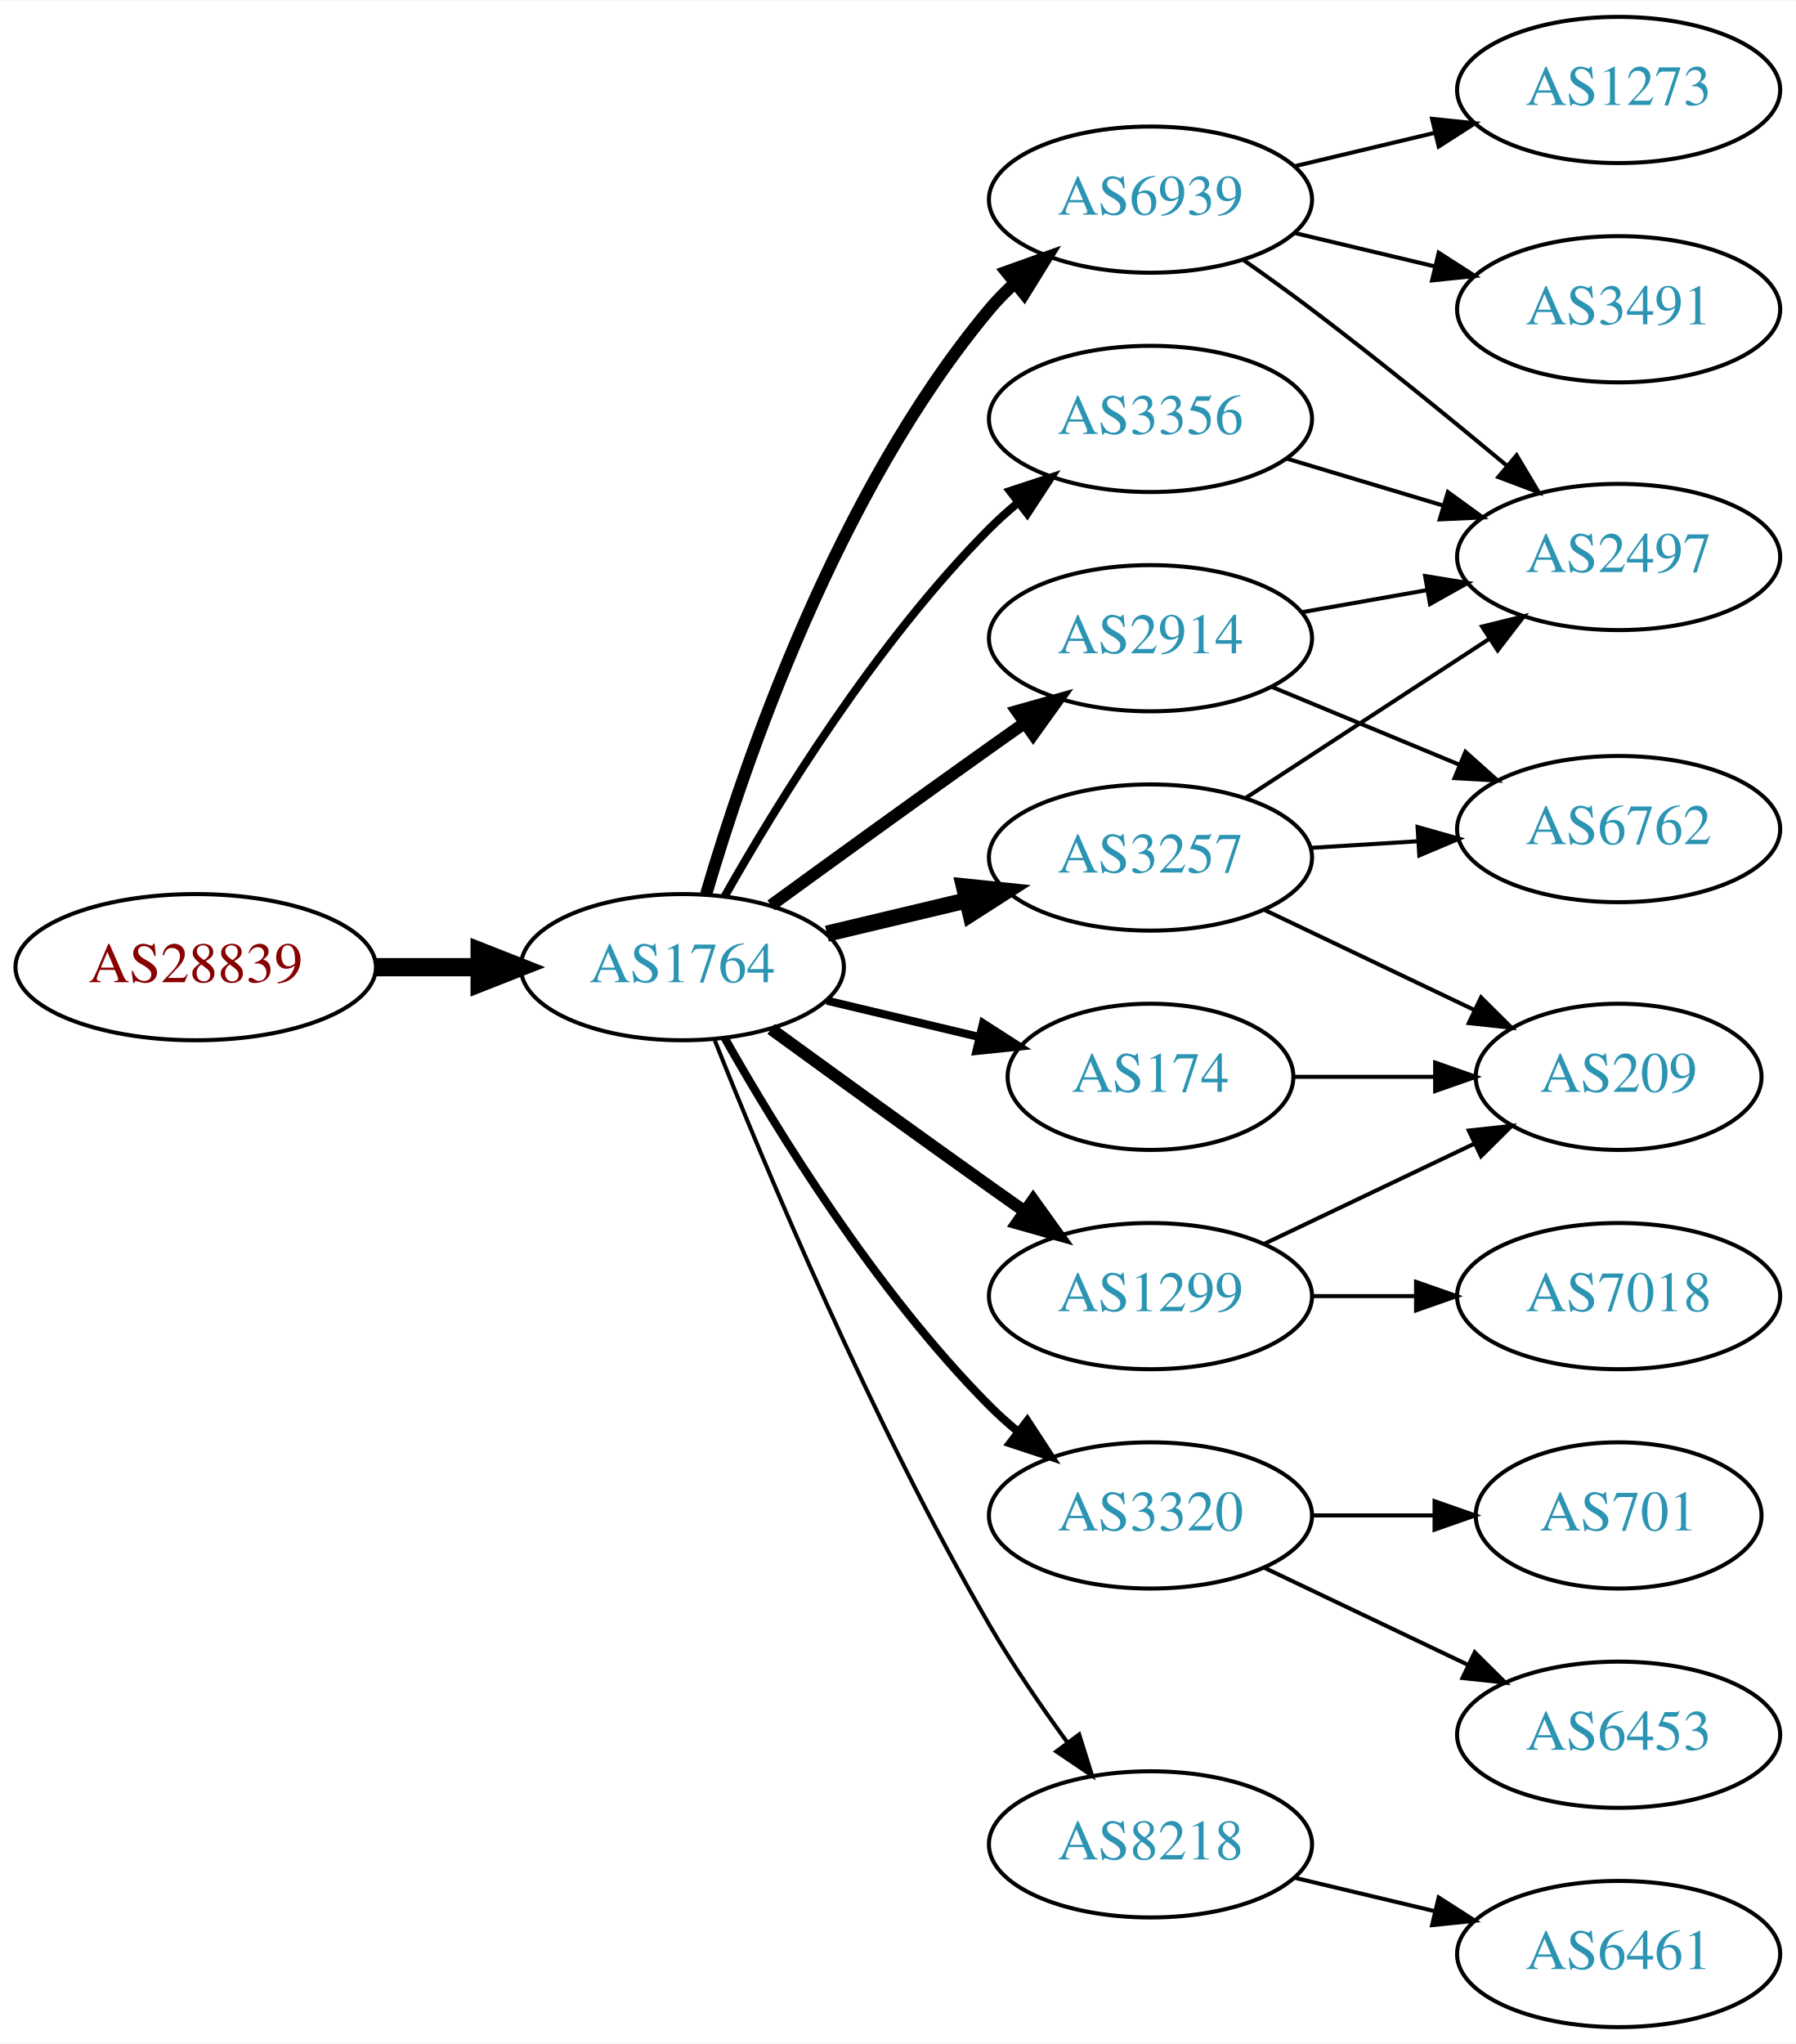
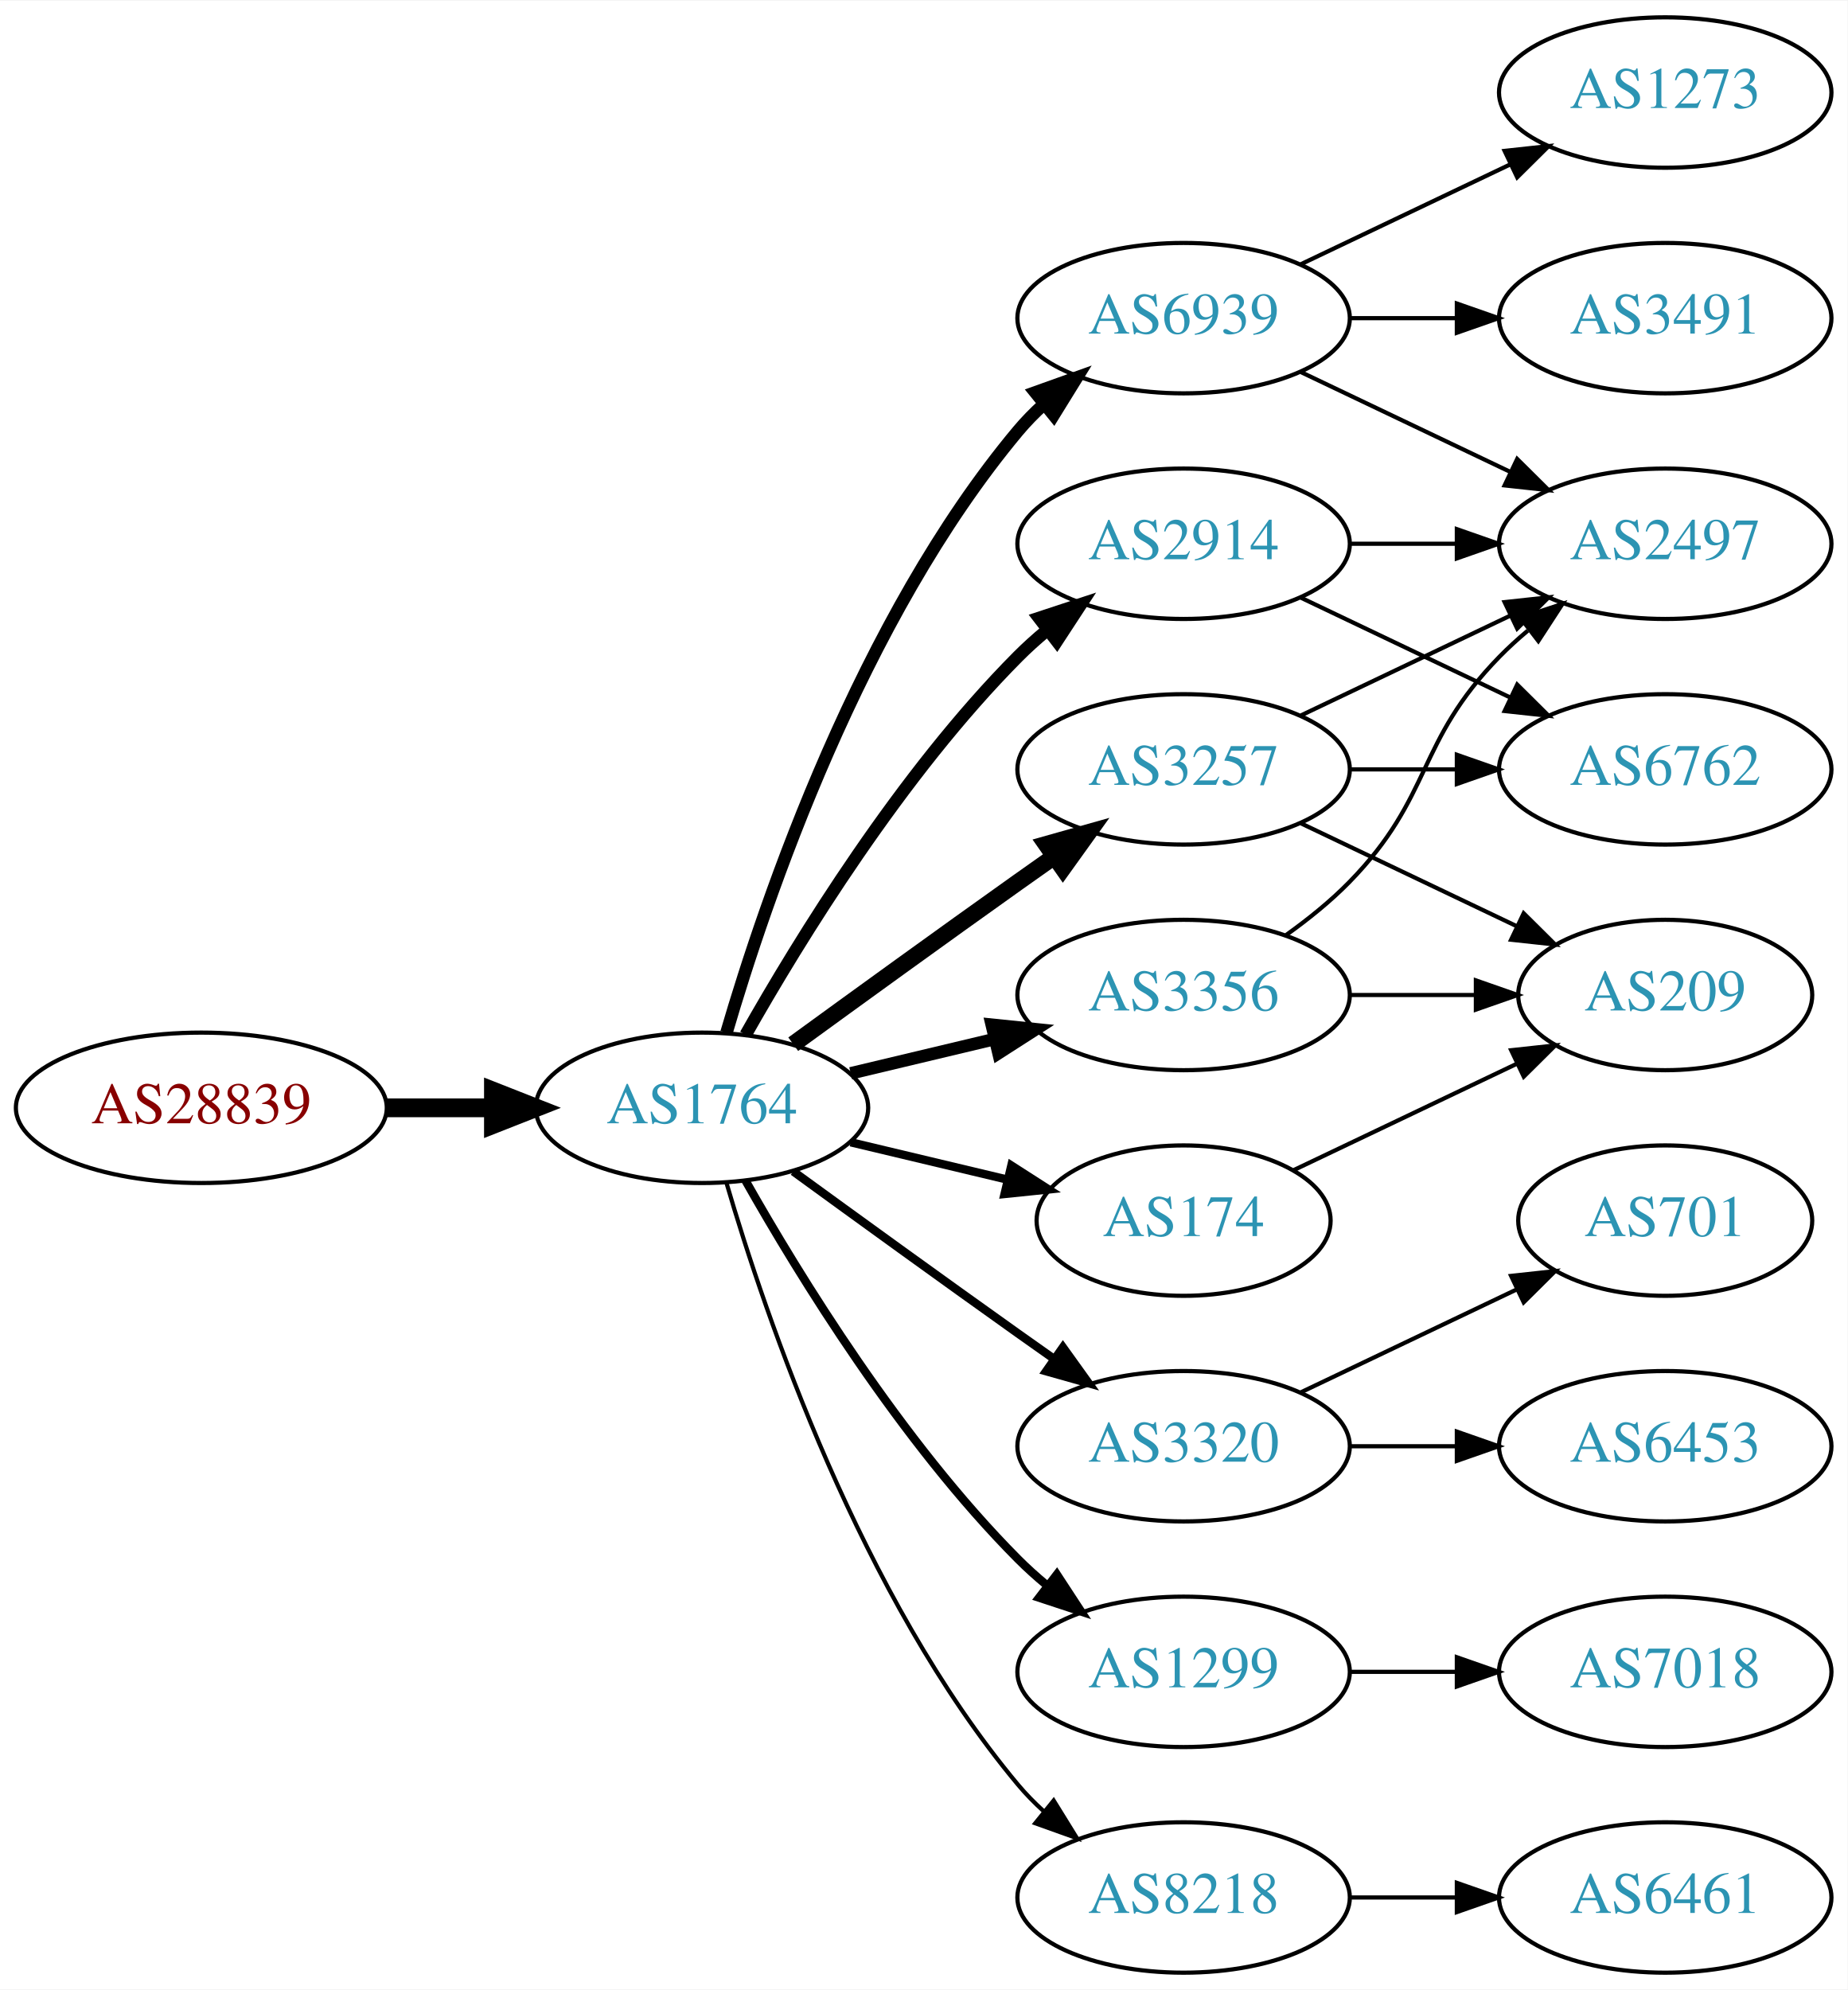
- <svg xmlns="http://www.w3.org/2000/svg" xmlns:xlink="http://www.w3.org/1999/xlink" width="442pt" height="503pt" viewBox="0.00 0.00 442.27 503.00">
-   <g id="graph0" class="graph" transform="scale(1 1) rotate(0) translate(4 499)">
-     <polygon fill="white" stroke="none" points="-4,4 -4,-499 438.271,-499 438.271,4 -4,4" />
+ <svg xmlns="http://www.w3.org/2000/svg" xmlns:xlink="http://www.w3.org/1999/xlink" width="442pt" height="476pt" viewBox="0.00 0.00 442.27 476.00">
+   <g id="graph0" class="graph" transform="scale(1 1) rotate(0) translate(4 472)">
+     <polygon fill="white" stroke="none" points="-4,4 -4,-472 438.271,-472 438.271,4 -4,4" />
    <g id="node1" class="node">
      <g id="a_node1">
        <a xlink:href="/asn/28839" xlink:title="AS28839 ~ ASN-UNOV [AT]">
-           <ellipse fill="#ffffff" stroke="black" cx="44.196" cy="-261" rx="44.393" ry="18" />
-           <text text-anchor="middle" x="44.196" y="-257.3" font-family="Times,serif" font-size="14.00" fill="#880000">AS28839</text>
+           <ellipse fill="#ffffff" stroke="black" cx="44.196" cy="-207" rx="44.393" ry="18" />
+           <text text-anchor="middle" x="44.196" y="-203.3" font-family="Times,serif" font-size="14.00" fill="#880000">AS28839</text>
        </a>
      </g>
    </g>
    <g id="node2" class="node">
      <g id="a_node2">
        <a xlink:href="/asn/1764" xlink:title="AS1764 ~ NEXTLAYER-AS [AT]">
-           <ellipse fill="#ffffff" stroke="black" cx="164.039" cy="-261" rx="39.794" ry="18" />
-           <text text-anchor="middle" x="164.039" y="-257.3" font-family="Times,serif" font-size="14.00" fill="#2c94b3">AS1764</text>
+           <ellipse fill="#ffffff" stroke="black" cx="164.039" cy="-207" rx="39.794" ry="18" />
+           <text text-anchor="middle" x="164.039" y="-203.3" font-family="Times,serif" font-size="14.00" fill="#2c94b3">AS1764</text>
        </a>
      </g>
    </g>
    <g id="edge1" class="edge">
-       <path fill="none" stroke="black" stroke-width="4.5" d="M88.407,-261C96.72,-261 105.482,-261 113.965,-261" />
-       <polygon fill="black" stroke="black" stroke-width="4.5" points="114.123,-264.938 124.123,-261 114.123,-257.063 114.123,-264.938" />
+       <path fill="none" stroke="black" stroke-width="4.5" d="M88.407,-207C96.72,-207 105.482,-207 113.965,-207" />
+       <polygon fill="black" stroke="black" stroke-width="4.5" points="114.123,-210.938 124.123,-207 114.123,-203.063 114.123,-210.938" />
    </g>
    <g id="node3" class="node">
      <g id="a_node3">
        <a xlink:href="/asn/2914" xlink:title="AS2914 ~ NTT America, Inc. [US]">
          <ellipse fill="#ffffff" stroke="black" cx="279.332" cy="-342" rx="39.794" ry="18" />
          <text text-anchor="middle" x="279.332" y="-338.3" font-family="Times,serif" font-size="14.00" fill="#2c94b3">AS2914</text>
        </a>
      </g>
    </g>
    <g id="edge2" class="edge">
-       <path fill="none" stroke="black" stroke-width="3" d="M185.887,-276.222C200.821,-287.091 221.435,-302.025 239.685,-315 242.506,-317.005 245.449,-319.085 248.397,-321.159" />
-       <polygon fill="black" stroke="black" stroke-width="3" points="246.424,-324.05 256.621,-326.926 250.443,-318.319 246.424,-324.05" />
+       <path fill="none" stroke="black" stroke-width="3" d="M174.498,-224.49C187.28,-247.096 211.712,-286.886 239.685,-315 241.796,-317.121 244.092,-319.188 246.477,-321.171" />
+       <polygon fill="black" stroke="black" stroke-width="3" points="244.73,-324.242 254.793,-327.556 248.993,-318.69 244.73,-324.242" />
    </g>
    <g id="node4" class="node">
      <g id="a_node4">
-         <a xlink:href="/asn/1299" xlink:title="AS1299 ~ Telia Carrier [EU]">
-           <ellipse fill="#ffffff" stroke="black" cx="279.332" cy="-180" rx="39.794" ry="18" />
-           <text text-anchor="middle" x="279.332" y="-176.3" font-family="Times,serif" font-size="14.00" fill="#2c94b3">AS1299</text>
-         </a>
-       </g>
-     </g>
-     <g id="edge3" class="edge">
-       <path fill="none" stroke="black" stroke-width="3" d="M185.887,-245.778C200.821,-234.909 221.435,-219.975 239.685,-207 242.506,-204.995 245.449,-202.915 248.397,-200.841" />
-       <polygon fill="black" stroke="black" stroke-width="3" points="250.443,-203.681 256.621,-195.074 246.424,-197.95 250.443,-203.681" />
-     </g>
-     <g id="node5" class="node">
-       <g id="a_node5">
-         <a xlink:href="/asn/174" xlink:title="AS174 ~ Cogent Communications [US]">
-           <ellipse fill="#ffffff" stroke="black" cx="279.332" cy="-234" rx="35.194" ry="18" />
-           <text text-anchor="middle" x="279.332" y="-230.3" font-family="Times,serif" font-size="14.00" fill="#2c94b3">AS174</text>
-         </a>
-       </g>
-     </g>
-     <g id="edge4" class="edge">
-       <path fill="none" stroke="black" stroke-width="2" d="M199.646,-252.752C211.44,-249.942 224.745,-246.771 237.013,-243.847" />
-       <polygon fill="black" stroke="black" stroke-width="2" points="238.101,-247.186 247.018,-241.463 236.479,-240.376 238.101,-247.186" />
-     </g>
-     <g id="node6" class="node">
-       <g id="a_node6">
        <a xlink:href="/asn/3320" xlink:title="AS3320 ~ DTAG [DE]">
          <ellipse fill="#ffffff" stroke="black" cx="279.332" cy="-126" rx="39.794" ry="18" />
          <text text-anchor="middle" x="279.332" y="-122.3" font-family="Times,serif" font-size="14.00" fill="#2c94b3">AS3320</text>
        </a>
      </g>
    </g>
+     <g id="edge3" class="edge">
+       <path fill="none" stroke="black" stroke-width="2" d="M185.887,-191.778C200.821,-180.909 221.435,-165.975 239.685,-153 242.506,-150.995 245.449,-148.915 248.397,-146.841" />
+       <polygon fill="black" stroke="black" stroke-width="2" points="250.443,-149.681 256.621,-141.074 246.424,-143.95 250.443,-149.681" />
+     </g>
+     <g id="node5" class="node">
+       <g id="a_node5">
+         <a xlink:href="/asn/6939" xlink:title="AS6939 ~ Hurricane Electric LLC [US]">
+           <ellipse fill="#ffffff" stroke="black" cx="279.332" cy="-396" rx="39.794" ry="18" />
+           <text text-anchor="middle" x="279.332" y="-392.3" font-family="Times,serif" font-size="14.00" fill="#2c94b3">AS6939</text>
+         </a>
+       </g>
+     </g>
+     <g id="edge4" class="edge">
+       <path fill="none" stroke="black" stroke-width="3" d="M169.913,-225.002C179.227,-256.844 202.043,-323.981 239.685,-369 241.555,-371.237 243.654,-373.374 245.88,-375.396" />
+       <polygon fill="black" stroke="black" stroke-width="3" points="243.823,-378.234 253.799,-381.804 248.227,-372.793 243.823,-378.234" />
+     </g>
+     <g id="node6" class="node">
+       <g id="a_node6">
+         <a xlink:href="/asn/3257" xlink:title="AS3257 ~ GTT [DE]">
+           <ellipse fill="#ffffff" stroke="black" cx="279.332" cy="-288" rx="39.794" ry="18" />
+           <text text-anchor="middle" x="279.332" y="-284.3" font-family="Times,serif" font-size="14.00" fill="#2c94b3">AS3257</text>
+         </a>
+       </g>
+     </g>
    <g id="edge5" class="edge">
-       <path fill="none" stroke="black" stroke-width="2" d="M174.498,-243.51C187.28,-220.904 211.712,-181.114 239.685,-153 241.796,-150.879 244.092,-148.812 246.477,-146.829" />
-       <polygon fill="black" stroke="black" stroke-width="2" points="248.993,-149.31 254.793,-140.444 244.73,-143.758 248.993,-149.31" />
+       <path fill="none" stroke="black" stroke-width="4" d="M185.887,-222.222C200.821,-233.091 221.435,-248.025 239.685,-261 242.506,-263.005 245.449,-265.085 248.397,-267.159" />
+       <polygon fill="black" stroke="black" stroke-width="4" points="246.424,-270.05 256.621,-272.926 250.443,-264.319 246.424,-270.05" />
    </g>
    <g id="node7" class="node">
      <g id="a_node7">
-         <a xlink:href="/asn/6939" xlink:title="AS6939 ~ Hurricane Electric LLC [US]">
-           <ellipse fill="#ffffff" stroke="black" cx="279.332" cy="-450" rx="39.794" ry="18" />
-           <text text-anchor="middle" x="279.332" y="-446.3" font-family="Times,serif" font-size="14.00" fill="#2c94b3">AS6939</text>
+         <a xlink:href="/asn/174" xlink:title="AS174 ~ Cogent Communications [US]">
+           <ellipse fill="#ffffff" stroke="black" cx="279.332" cy="-180" rx="35.194" ry="18" />
+           <text text-anchor="middle" x="279.332" y="-176.3" font-family="Times,serif" font-size="14.00" fill="#2c94b3">AS174</text>
        </a>
      </g>
    </g>
    <g id="edge6" class="edge">
-       <path fill="none" stroke="black" stroke-width="3" d="M169.913,-279.002C179.227,-310.844 202.043,-377.981 239.685,-423 241.555,-425.237 243.654,-427.374 245.88,-429.396" />
-       <polygon fill="black" stroke="black" stroke-width="3" points="243.823,-432.234 253.799,-435.804 248.227,-426.793 243.823,-432.234" />
+       <path fill="none" stroke="black" stroke-width="2" d="M199.646,-198.752C211.44,-195.942 224.745,-192.771 237.013,-189.847" />
+       <polygon fill="black" stroke="black" stroke-width="2" points="238.101,-193.186 247.018,-187.463 236.479,-186.376 238.101,-193.186" />
    </g>
    <g id="node8" class="node">
      <g id="a_node8">
        <a xlink:href="/asn/3356" xlink:title="AS3356 ~ LEVEL3 [US]">
-           <ellipse fill="#ffffff" stroke="black" cx="279.332" cy="-396" rx="39.794" ry="18" />
-           <text text-anchor="middle" x="279.332" y="-392.3" font-family="Times,serif" font-size="14.00" fill="#2c94b3">AS3356</text>
+           <ellipse fill="#ffffff" stroke="black" cx="279.332" cy="-234" rx="39.794" ry="18" />
+           <text text-anchor="middle" x="279.332" y="-230.3" font-family="Times,serif" font-size="14.00" fill="#2c94b3">AS3356</text>
        </a>
      </g>
    </g>
    <g id="edge7" class="edge">
-       <path fill="none" stroke="black" stroke-width="2" d="M174.498,-278.49C187.28,-301.096 211.712,-340.886 239.685,-369 241.796,-371.121 244.092,-373.188 246.477,-375.171" />
-       <polygon fill="black" stroke="black" stroke-width="2" points="244.73,-378.242 254.793,-381.556 248.993,-372.69 244.73,-378.242" />
+       <path fill="none" stroke="black" stroke-width="3" d="M199.646,-215.248C210.517,-217.838 222.671,-220.735 234.114,-223.462" />
+       <polygon fill="black" stroke="black" stroke-width="3" points="233.397,-226.889 243.936,-225.803 235.02,-220.08 233.397,-226.889" />
    </g>
    <g id="node9" class="node">
      <g id="a_node9">
-         <a xlink:href="/asn/3257" xlink:title="AS3257 ~ GTT [DE]">
-           <ellipse fill="#ffffff" stroke="black" cx="279.332" cy="-288" rx="39.794" ry="18" />
-           <text text-anchor="middle" x="279.332" y="-284.3" font-family="Times,serif" font-size="14.00" fill="#2c94b3">AS3257</text>
+         <a xlink:href="/asn/1299" xlink:title="AS1299 ~ Telia Carrier [EU]">
+           <ellipse fill="#ffffff" stroke="black" cx="279.332" cy="-72" rx="39.794" ry="18" />
+           <text text-anchor="middle" x="279.332" y="-68.3" font-family="Times,serif" font-size="14.00" fill="#2c94b3">AS1299</text>
        </a>
      </g>
    </g>
    <g id="edge8" class="edge">
-       <path fill="none" stroke="black" stroke-width="4" d="M199.646,-269.248C210.517,-271.838 222.671,-274.735 234.114,-277.462" />
-       <polygon fill="black" stroke="black" stroke-width="4" points="233.397,-280.889 243.936,-279.803 235.02,-274.08 233.397,-280.889" />
+       <path fill="none" stroke="black" stroke-width="2" d="M174.498,-189.51C187.28,-166.904 211.712,-127.114 239.685,-99 241.796,-96.879 244.092,-94.812 246.477,-92.829" />
+       <polygon fill="black" stroke="black" stroke-width="2" points="248.993,-95.31 254.793,-86.444 244.73,-89.758 248.993,-95.31" />
    </g>
    <g id="node10" class="node">
      <g id="a_node10">
        <a xlink:href="/asn/8218" xlink:title="AS8218 ~ legacy Neotelecoms [FR]">
-           <ellipse fill="#ffffff" stroke="black" cx="279.332" cy="-45" rx="39.794" ry="18" />
-           <text text-anchor="middle" x="279.332" y="-41.3" font-family="Times,serif" font-size="14.00" fill="#2c94b3">AS8218</text>
+           <ellipse fill="#ffffff" stroke="black" cx="279.332" cy="-18" rx="39.794" ry="18" />
+           <text text-anchor="middle" x="279.332" y="-14.3" font-family="Times,serif" font-size="14.00" fill="#2c94b3">AS8218</text>
        </a>
      </g>
    </g>
    <g id="edge9" class="edge">
-       <path fill="none" stroke="black" d="M172.042,-242.949C184.169,-212.43 210.587,-149.067 239.685,-99 245.392,-89.181 252.43,-78.922 258.929,-70.016" />
-       <polygon fill="black" stroke="black" points="261.77,-72.061 264.934,-61.95 256.155,-67.881 261.77,-72.061" />
+       <path fill="none" stroke="black" d="M169.913,-188.998C179.227,-157.156 202.043,-90.019 239.685,-45 241.555,-42.763 243.654,-40.626 245.88,-38.604" />
+       <polygon fill="black" stroke="black" points="248.227,-41.208 253.799,-32.196 243.823,-35.766 248.227,-41.208" />
+     </g>
+     <g id="node13" class="node">
+       <g id="a_node13">
+         <a xlink:href="/asn/2497" xlink:title="AS2497 ~ Internet Initiative Japan Inc. [JP]">
+           <ellipse fill="#ffffff" stroke="black" cx="394.625" cy="-342" rx="39.794" ry="18" />
+           <text text-anchor="middle" x="394.625" y="-338.3" font-family="Times,serif" font-size="14.00" fill="#2c94b3">AS2497</text>
+         </a>
+       </g>
+     </g>
+     <g id="edge22" class="edge">
+       <path fill="none" stroke="black" d="M319.004,-342C327.207,-342 335.971,-342 344.503,-342" />
+       <polygon fill="black" stroke="black" points="344.742,-345.5 354.742,-342 344.742,-338.5 344.742,-345.5" />
+     </g>
+     <g id="node17" class="node">
+       <g id="a_node17">
+         <a xlink:href="/asn/6762" xlink:title="AS6762 ~ TELECOM ITALIA SPARKLE S.p.A. [IT]">
+           <ellipse fill="#ffffff" stroke="black" cx="394.625" cy="-288" rx="39.794" ry="18" />
+           <text text-anchor="middle" x="394.625" y="-284.3" font-family="Times,serif" font-size="14.00" fill="#2c94b3">AS6762</text>
+         </a>
+       </g>
+     </g>
+     <g id="edge23" class="edge">
+       <path fill="none" stroke="black" d="M307.468,-329.066C322.462,-321.919 341.283,-312.948 357.506,-305.215" />
+       <polygon fill="black" stroke="black" points="359.188,-308.291 366.71,-300.829 356.177,-301.972 359.188,-308.291" />
    </g>
    <g id="node11" class="node">
      <g id="a_node11">
-         <a xlink:href="/asn/2497" xlink:title="AS2497 ~ Internet Initiative Japan Inc. [JP]">
-           <ellipse fill="#ffffff" stroke="black" cx="394.625" cy="-362" rx="39.794" ry="18" />
-           <text text-anchor="middle" x="394.625" y="-358.3" font-family="Times,serif" font-size="14.00" fill="#2c94b3">AS2497</text>
+         <a xlink:href="/asn/6453" xlink:title="AS6453 ~ TATA COMMUNICATIONS (AMERICA) INC [US]">
+           <ellipse fill="#ffffff" stroke="black" cx="394.625" cy="-126" rx="39.794" ry="18" />
+           <text text-anchor="middle" x="394.625" y="-122.3" font-family="Times,serif" font-size="14.00" fill="#2c94b3">AS6453</text>
        </a>
      </g>
    </g>
    <g id="edge10" class="edge">
-       <path fill="none" stroke="black" d="M316.49,-348.383C326.3,-350.115 337.059,-352.014 347.345,-353.83" />
-       <polygon fill="black" stroke="black" points="346.965,-357.317 357.421,-355.609 348.182,-350.424 346.965,-357.317" />
+       <path fill="none" stroke="black" d="M319.004,-126C327.207,-126 335.971,-126 344.503,-126" />
+       <polygon fill="black" stroke="black" points="344.742,-129.5 354.742,-126 344.742,-122.5 344.742,-129.5" />
    </g>
    <g id="node12" class="node">
      <g id="a_node12">
-         <a xlink:href="/asn/6762" xlink:title="AS6762 ~ TELECOM ITALIA SPARKLE S.p.A. [IT]">
-           <ellipse fill="#ffffff" stroke="black" cx="394.625" cy="-295" rx="39.794" ry="18" />
-           <text text-anchor="middle" x="394.625" y="-291.3" font-family="Times,serif" font-size="14.00" fill="#2c94b3">AS6762</text>
+         <a xlink:href="/asn/701" xlink:title="AS701 ~ UUNET [US]">
+           <ellipse fill="#ffffff" stroke="black" cx="394.625" cy="-180" rx="35.194" ry="18" />
+           <text text-anchor="middle" x="394.625" y="-176.3" font-family="Times,serif" font-size="14.00" fill="#2c94b3">AS701</text>
        </a>
      </g>
    </g>
    <g id="edge11" class="edge">
-       <path fill="none" stroke="black" d="M309.213,-330.018C323.196,-324.218 340.177,-317.173 355.231,-310.928" />
-       <polygon fill="black" stroke="black" points="356.9,-314.025 364.796,-306.96 354.218,-307.559 356.9,-314.025" />
-     </g>
-     <g id="node13" class="node">
-       <g id="a_node13">
-         <a xlink:href="/asn/7018" xlink:title="AS7018 ~ AT&amp;T Services, Inc. [US]">
-           <ellipse fill="#ffffff" stroke="black" cx="394.625" cy="-180" rx="39.794" ry="18" />
-           <text text-anchor="middle" x="394.625" y="-176.3" font-family="Times,serif" font-size="14.00" fill="#2c94b3">AS7018</text>
-         </a>
-       </g>
+       <path fill="none" stroke="black" d="M307.468,-138.934C322.9,-146.29 342.385,-155.577 358.92,-163.459" />
+       <polygon fill="black" stroke="black" points="357.729,-166.768 368.262,-167.911 360.741,-160.449 357.729,-166.768" />
    </g>
    <g id="edge12" class="edge">
-       <path fill="none" stroke="black" d="M319.004,-180C327.207,-180 335.971,-180 344.503,-180" />
-       <polygon fill="black" stroke="black" points="344.742,-183.5 354.742,-180 344.742,-176.5 344.742,-183.5" />
+       <path fill="none" stroke="black" d="M307.468,-383.066C322.462,-375.919 341.283,-366.948 357.506,-359.215" />
+       <polygon fill="black" stroke="black" points="359.188,-362.291 366.71,-354.829 356.177,-355.972 359.188,-362.291" />
    </g>
    <g id="node14" class="node">
      <g id="a_node14">
+         <a xlink:href="/asn/3491" xlink:title="AS3491 ~ PCCW Global, Inc. [US]">
+           <ellipse fill="#ffffff" stroke="black" cx="394.625" cy="-396" rx="39.794" ry="18" />
+           <text text-anchor="middle" x="394.625" y="-392.3" font-family="Times,serif" font-size="14.00" fill="#2c94b3">AS3491</text>
+         </a>
+       </g>
+     </g>
+     <g id="edge13" class="edge">
+       <path fill="none" stroke="black" d="M319.004,-396C327.207,-396 335.971,-396 344.503,-396" />
+       <polygon fill="black" stroke="black" points="344.742,-399.5 354.742,-396 344.742,-392.5 344.742,-399.5" />
+     </g>
+     <g id="node15" class="node">
+       <g id="a_node15">
+         <a xlink:href="/asn/1273" xlink:title="AS1273 ~ Vodafone Group PLC [EU]">
+           <ellipse fill="#ffffff" stroke="black" cx="394.625" cy="-450" rx="39.794" ry="18" />
+           <text text-anchor="middle" x="394.625" y="-446.3" font-family="Times,serif" font-size="14.00" fill="#2c94b3">AS1273</text>
+         </a>
+       </g>
+     </g>
+     <g id="edge14" class="edge">
+       <path fill="none" stroke="black" d="M307.468,-408.934C322.462,-416.081 341.283,-425.052 357.506,-432.785" />
+       <polygon fill="black" stroke="black" points="356.177,-436.028 366.71,-437.171 359.188,-429.709 356.177,-436.028" />
+     </g>
+     <g id="edge17" class="edge">
+       <path fill="none" stroke="black" d="M307.468,-300.934C322.462,-308.081 341.283,-317.052 357.506,-324.785" />
+       <polygon fill="black" stroke="black" points="356.177,-328.028 366.71,-329.171 359.188,-321.709 356.177,-328.028" />
+     </g>
+     <g id="node16" class="node">
+       <g id="a_node16">
        <a xlink:href="/asn/209" xlink:title="AS209 ~ CenturyLink Communications, LLC [US]">
          <ellipse fill="#ffffff" stroke="black" cx="394.625" cy="-234" rx="35.194" ry="18" />
          <text text-anchor="middle" x="394.625" y="-230.3" font-family="Times,serif" font-size="14.00" fill="#2c94b3">AS209</text>
        </a>
      </g>
    </g>
-     <g id="edge13" class="edge">
-       <path fill="none" stroke="black" d="M307.468,-192.934C322.9,-200.29 342.385,-209.577 358.92,-217.459" />
-       <polygon fill="black" stroke="black" points="357.729,-220.768 368.262,-221.911 360.741,-214.449 357.729,-220.768" />
-     </g>
-     <g id="edge14" class="edge">
-       <path fill="none" stroke="black" d="M314.631,-234C325.501,-234 337.678,-234 349.156,-234" />
-       <polygon fill="black" stroke="black" points="349.442,-237.5 359.442,-234 349.442,-230.5 349.442,-237.5" />
-     </g>
-     <g id="node15" class="node">
-       <g id="a_node15">
-         <a xlink:href="/asn/6453" xlink:title="AS6453 ~ TATA COMMUNICATIONS (AMERICA) INC [US]">
-           <ellipse fill="#ffffff" stroke="black" cx="394.625" cy="-72" rx="39.794" ry="18" />
-           <text text-anchor="middle" x="394.625" y="-68.3" font-family="Times,serif" font-size="14.00" fill="#2c94b3">AS6453</text>
-         </a>
-       </g>
+     <g id="edge16" class="edge">
+       <path fill="none" stroke="black" d="M307.468,-275.066C322.9,-267.71 342.385,-258.423 358.92,-250.541" />
+       <polygon fill="black" stroke="black" points="360.741,-253.551 368.262,-246.089 357.729,-247.232 360.741,-253.551" />
+     </g>
+     <g id="edge18" class="edge">
+       <path fill="none" stroke="black" d="M319.004,-288C327.207,-288 335.971,-288 344.503,-288" />
+       <polygon fill="black" stroke="black" points="344.742,-291.5 354.742,-288 344.742,-284.5 344.742,-291.5" />
    </g>
    <g id="edge15" class="edge">
-       <path fill="none" stroke="black" d="M307.468,-113.066C322.462,-105.919 341.283,-96.948 357.506,-89.215" />
-       <polygon fill="black" stroke="black" points="359.188,-92.291 366.71,-84.829 356.177,-85.972 359.188,-92.291" />
-     </g>
-     <g id="node16" class="node">
-       <g id="a_node16">
-         <a xlink:href="/asn/701" xlink:title="AS701 ~ UUNET [US]">
-           <ellipse fill="#ffffff" stroke="black" cx="394.625" cy="-126" rx="35.194" ry="18" />
-           <text text-anchor="middle" x="394.625" y="-122.3" font-family="Times,serif" font-size="14.00" fill="#2c94b3">AS701</text>
-         </a>
-       </g>
-     </g>
-     <g id="edge16" class="edge">
-       <path fill="none" stroke="black" d="M319.004,-126C328.709,-126 339.2,-126 349.163,-126" />
-       <polygon fill="black" stroke="black" points="349.299,-129.5 359.299,-126 349.299,-122.5 349.299,-129.5" />
-     </g>
-     <g id="edge18" class="edge">
-       <path fill="none" stroke="black" d="M302.204,-435.146C307.736,-431.273 313.625,-427.048 318.978,-423 335.27,-410.68 352.994,-396.242 367.081,-384.506" />
-       <polygon fill="black" stroke="black" points="369.497,-387.049 374.917,-377.945 365.003,-381.682 369.497,-387.049" />
-     </g>
-     <g id="node17" class="node">
-       <g id="a_node17">
-         <a xlink:href="/asn/3491" xlink:title="AS3491 ~ PCCW Global, Inc. [US]">
-           <ellipse fill="#ffffff" stroke="black" cx="394.625" cy="-423" rx="39.794" ry="18" />
-           <text text-anchor="middle" x="394.625" y="-419.3" font-family="Times,serif" font-size="14.00" fill="#2c94b3">AS3491</text>
-         </a>
-       </g>
-     </g>
-     <g id="edge17" class="edge">
-       <path fill="none" stroke="black" d="M314.939,-441.752C325.81,-439.162 337.964,-436.265 349.407,-433.538" />
-       <polygon fill="black" stroke="black" points="350.313,-436.92 359.229,-431.197 348.69,-430.111 350.313,-436.92" />
+       <path fill="none" stroke="black" d="M305.757,-192.119C321.5,-199.622 341.922,-209.356 359.115,-217.551" />
+       <polygon fill="black" stroke="black" points="357.751,-220.779 368.284,-221.922 360.763,-214.46 357.751,-220.779" />
+     </g>
+     <g id="edge20" class="edge">
+       <path fill="none" stroke="black" d="M303.926,-248.389C309.182,-252.148 314.513,-256.437 318.978,-261 339.151,-281.617 334.806,-294.383 354.978,-315 357.071,-317.139 359.354,-319.218 361.731,-321.21" />
+       <polygon fill="black" stroke="black" points="359.974,-324.275 370.031,-327.611 364.249,-318.732 359.974,-324.275" />
+     </g>
+     <g id="edge21" class="edge">
+       <path fill="none" stroke="black" d="M319.004,-234C328.709,-234 339.2,-234 349.163,-234" />
+       <polygon fill="black" stroke="black" points="349.299,-237.5 359.299,-234 349.299,-230.5 349.299,-237.5" />
    </g>
    <g id="node18" class="node">
      <g id="a_node18">
-         <a xlink:href="/asn/1273" xlink:title="AS1273 ~ Vodafone Group PLC [EU]">
-           <ellipse fill="#ffffff" stroke="black" cx="394.625" cy="-477" rx="39.794" ry="18" />
-           <text text-anchor="middle" x="394.625" y="-473.3" font-family="Times,serif" font-size="14.00" fill="#2c94b3">AS1273</text>
+         <a xlink:href="/asn/7018" xlink:title="AS7018 ~ AT&amp;T Services, Inc. [US]">
+           <ellipse fill="#ffffff" stroke="black" cx="394.625" cy="-72" rx="39.794" ry="18" />
+           <text text-anchor="middle" x="394.625" y="-68.3" font-family="Times,serif" font-size="14.00" fill="#2c94b3">AS7018</text>
        </a>
      </g>
    </g>
    <g id="edge19" class="edge">
-       <path fill="none" stroke="black" d="M314.939,-458.248C325.81,-460.838 337.964,-463.735 349.407,-466.462" />
-       <polygon fill="black" stroke="black" points="348.69,-469.889 359.229,-468.803 350.313,-463.08 348.69,-469.889" />
-     </g>
-     <g id="edge24" class="edge">
-       <path fill="none" stroke="black" d="M312.797,-386.257C324.767,-382.665 338.51,-378.54 351.228,-374.723" />
-       <polygon fill="black" stroke="black" points="352.583,-377.971 361.155,-371.744 350.571,-371.267 352.583,-377.971" />
-     </g>
-     <g id="edge20" class="edge">
-       <path fill="none" stroke="black" d="M302.715,-302.62C319.861,-313.82 343.716,-329.401 362.688,-341.793" />
-       <polygon fill="black" stroke="black" points="361.002,-344.872 371.288,-347.41 364.83,-339.011 361.002,-344.872" />
-     </g>
-     <g id="edge22" class="edge">
-       <path fill="none" stroke="black" d="M318.687,-290.37C327.177,-290.894 336.281,-291.457 345.115,-292.003" />
-       <polygon fill="black" stroke="black" points="345.111,-295.509 355.308,-292.633 345.543,-288.522 345.111,-295.509" />
-     </g>
-     <g id="edge21" class="edge">
-       <path fill="none" stroke="black" d="M307.468,-275.066C322.9,-267.71 342.385,-258.423 358.92,-250.541" />
-       <polygon fill="black" stroke="black" points="360.741,-253.551 368.262,-246.089 357.729,-247.232 360.741,-253.551" />
+       <path fill="none" stroke="black" d="M319.004,-72C327.207,-72 335.971,-72 344.503,-72" />
+       <polygon fill="black" stroke="black" points="344.742,-75.5 354.742,-72 344.742,-68.5 344.742,-75.5" />
    </g>
    <g id="node19" class="node">
      <g id="a_node19">
        <a xlink:href="/asn/6461" xlink:title="AS6461 ~ Zayo Bandwidth [US]">
          <ellipse fill="#ffffff" stroke="black" cx="394.625" cy="-18" rx="39.794" ry="18" />
          <text text-anchor="middle" x="394.625" y="-14.3" font-family="Times,serif" font-size="14.00" fill="#2c94b3">AS6461</text>
        </a>
      </g>
    </g>
-     <g id="edge23" class="edge">
-       <path fill="none" stroke="black" d="M314.939,-36.752C325.81,-34.162 337.964,-31.265 349.407,-28.538" />
-       <polygon fill="black" stroke="black" points="350.313,-31.92 359.229,-26.197 348.69,-25.111 350.313,-31.92" />
+     <g id="edge24" class="edge">
+       <path fill="none" stroke="black" d="M319.004,-18C327.207,-18 335.971,-18 344.503,-18" />
+       <polygon fill="black" stroke="black" points="344.742,-21.5 354.742,-18 344.742,-14.5 344.742,-21.5" />
    </g>
  </g>
</svg>
